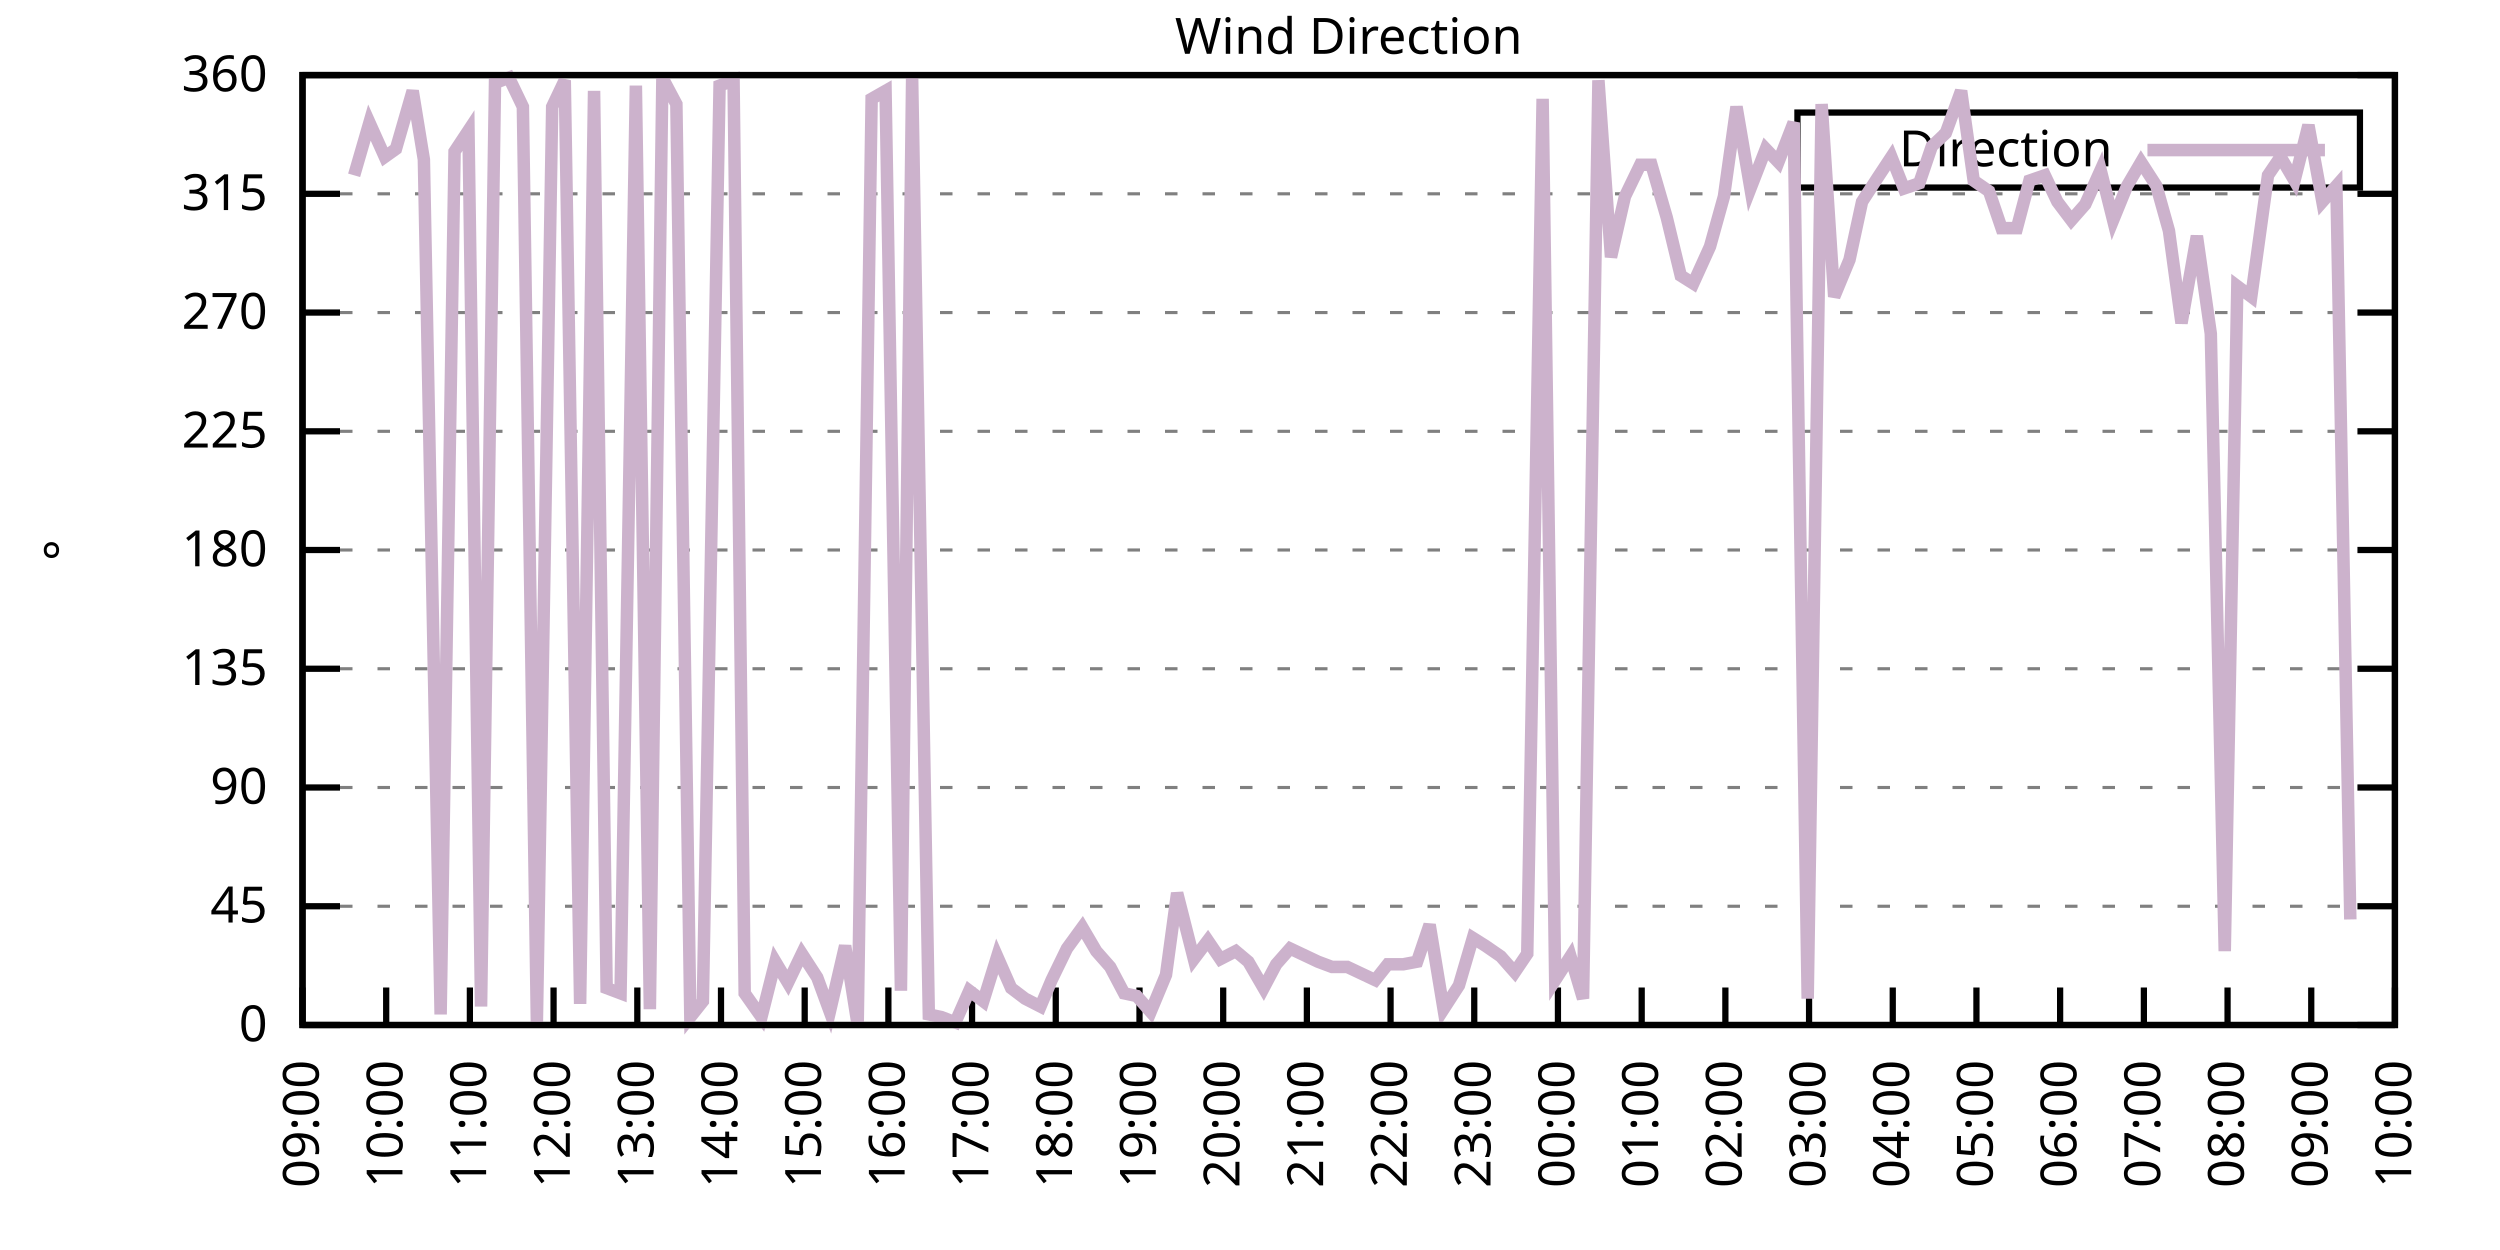
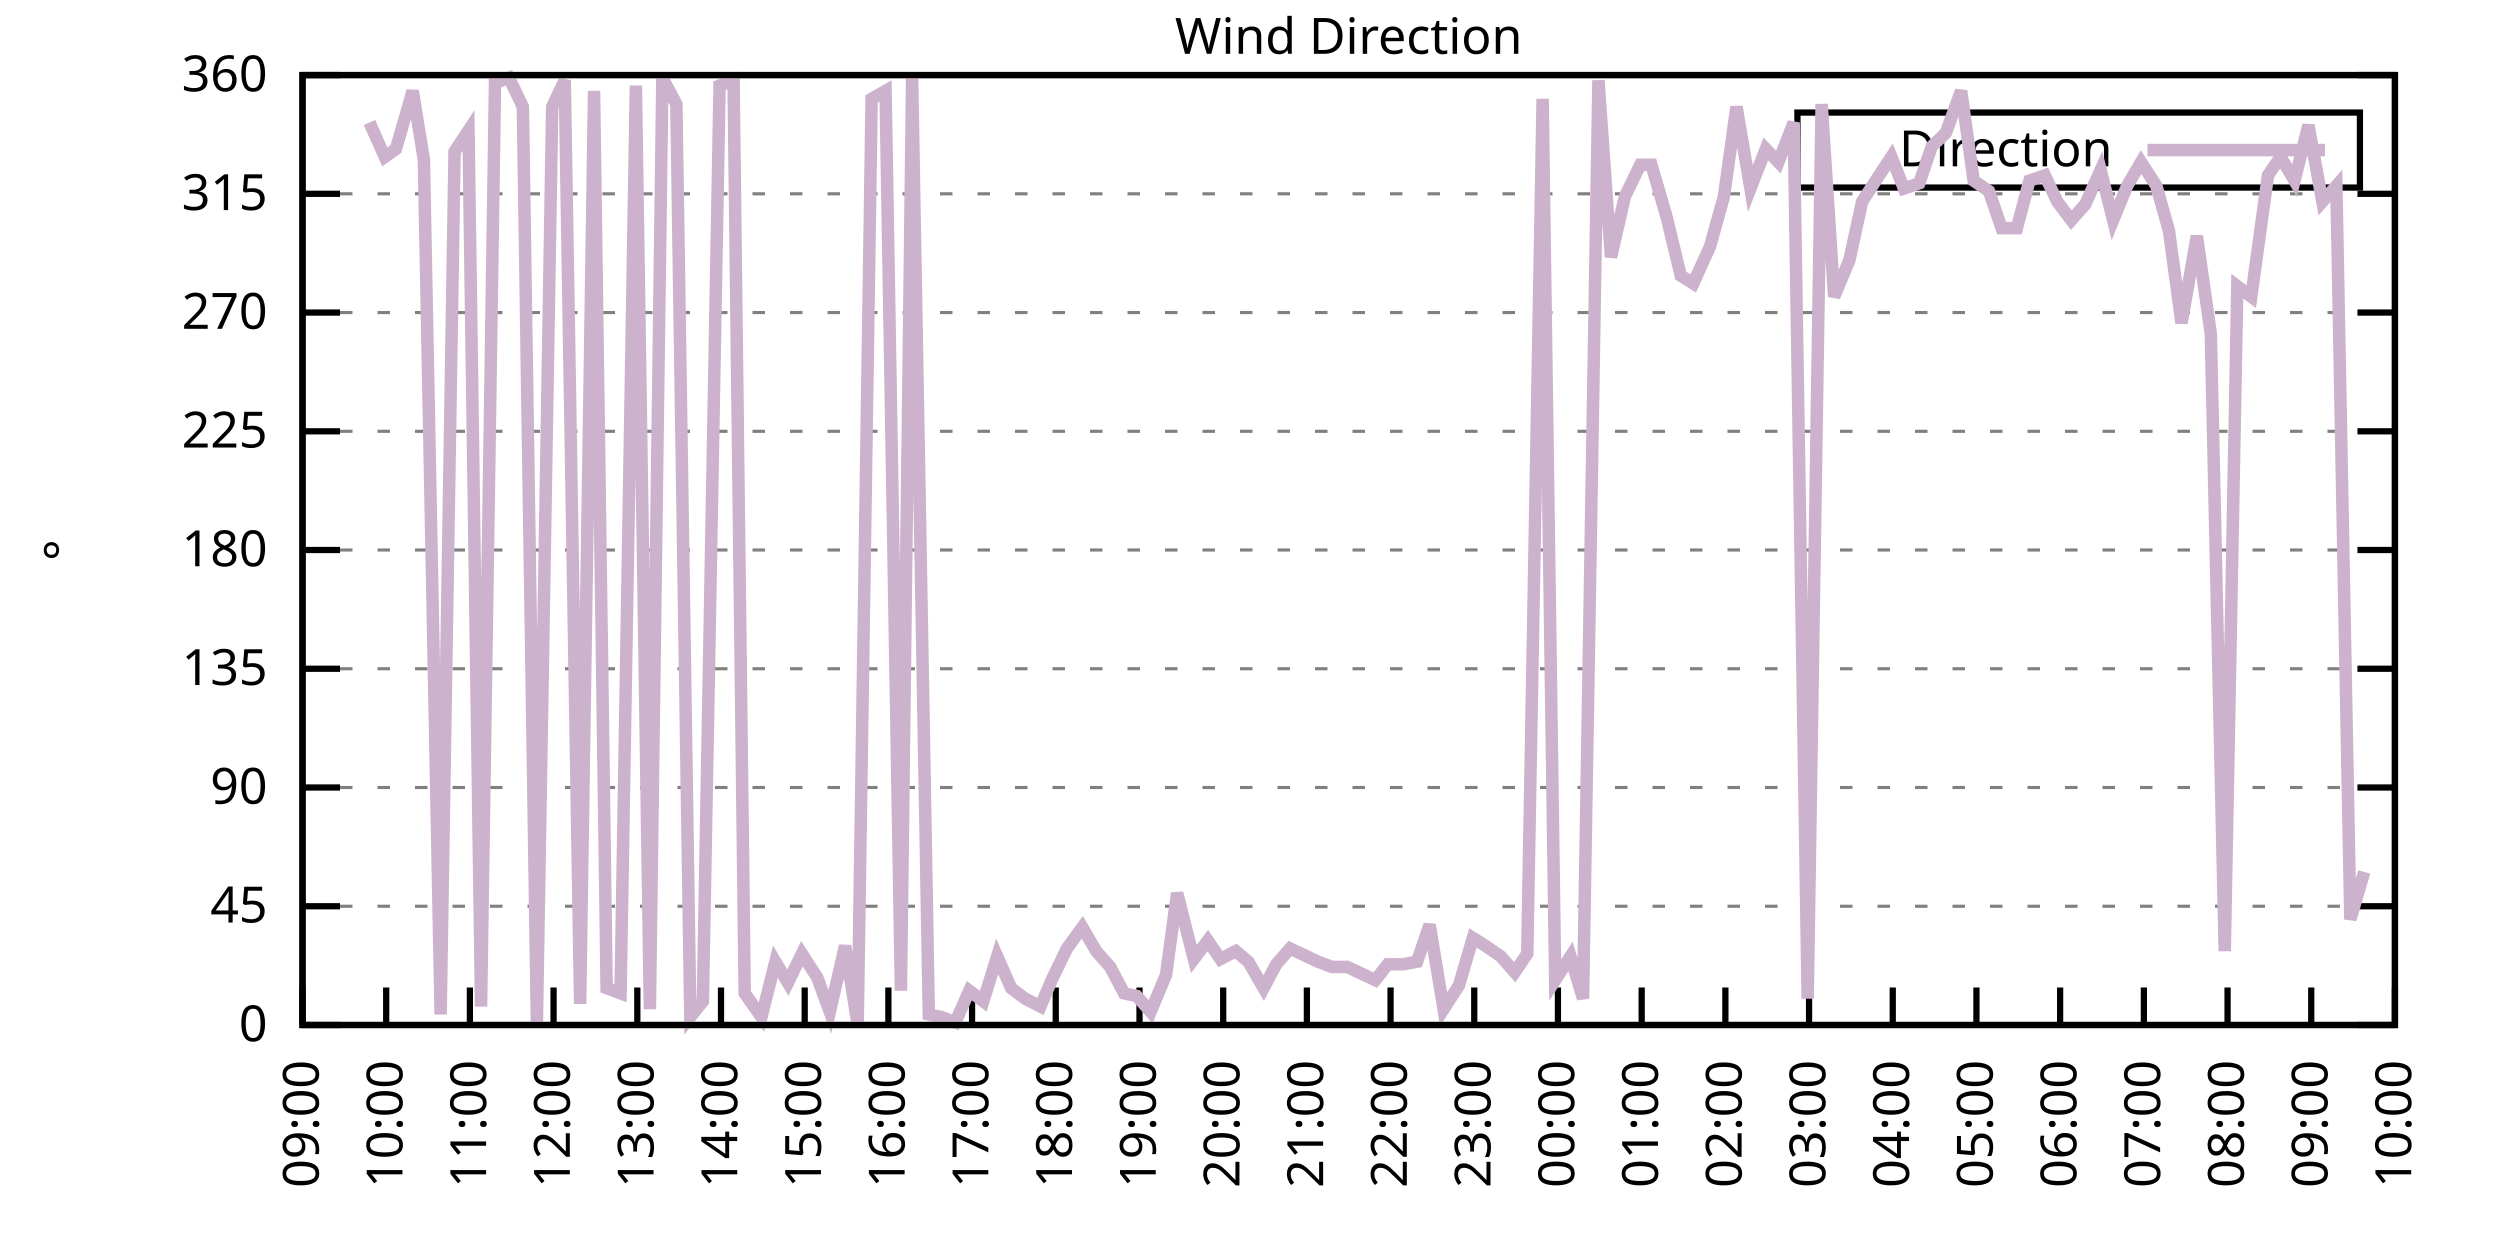
<svg xmlns="http://www.w3.org/2000/svg" xmlns:xlink="http://www.w3.org/1999/xlink" width="400" height="200" viewBox="0 0 400 200">
  <g id="gnuplot_canvas">
    <rect x="0" y="0" width="400" height="200" fill="none" />
    <defs>
      <circle id="gpDot" r="0.5" stroke-width="0.5" stroke="currentColor" />
      <path id="gpPt0" stroke-width="0.333" stroke="currentColor" d="M-1,0 h2 M0,-1 v2" />
      <path id="gpPt1" stroke-width="0.333" stroke="currentColor" d="M-1,-1 L1,1 M1,-1 L-1,1" />
      <path id="gpPt2" stroke-width="0.333" stroke="currentColor" d="M-1,0 L1,0 M0,-1 L0,1 M-1,-1 L1,1 M-1,1 L1,-1" />
      <rect id="gpPt3" stroke-width="0.333" stroke="currentColor" x="-1" y="-1" width="2" height="2" />
      <rect id="gpPt4" stroke-width="0.333" stroke="currentColor" fill="currentColor" x="-1" y="-1" width="2" height="2" />
      <circle id="gpPt5" stroke-width="0.333" stroke="currentColor" cx="0" cy="0" r="1" />
      <use xlink:href="#gpPt5" id="gpPt6" fill="currentColor" stroke="none" />
      <path id="gpPt7" stroke-width="0.333" stroke="currentColor" d="M0,-1.33 L-1.33,0.67 L1.33,0.67 z" />
      <use xlink:href="#gpPt7" id="gpPt8" fill="currentColor" stroke="none" />
      <use xlink:href="#gpPt7" id="gpPt9" stroke="currentColor" transform="rotate(180)" />
      <use xlink:href="#gpPt9" id="gpPt10" fill="currentColor" stroke="none" />
      <use xlink:href="#gpPt3" id="gpPt11" stroke="currentColor" transform="rotate(45)" />
      <use xlink:href="#gpPt11" id="gpPt12" fill="currentColor" stroke="none" />
      <path id="gpPt13" stroke-width="0.333" stroke="currentColor" d="M0,1.330 L1.265,0.411 L0.782,-1.067 L-0.782,-1.076 L-1.265,0.411 z" />
      <use xlink:href="#gpPt13" id="gpPt14" fill="currentColor" stroke="none" />
      <filter id="textbox" filterUnits="objectBoundingBox" x="0" y="0" height="1" width="1">
        <feFlood flood-color="white" flood-opacity="1" result="bgnd" />
        <feComposite in="SourceGraphic" in2="bgnd" operator="atop" />
      </filter>
      <filter id="greybox" filterUnits="objectBoundingBox" x="0" y="0" height="1" width="1">
        <feFlood flood-color="lightgrey" flood-opacity="1" result="grey" />
        <feComposite in="SourceGraphic" in2="grey" operator="atop" />
      </filter>
    </defs>
    <g fill="none" color="white" stroke="currentColor" stroke-width="1.00" stroke-linecap="butt" stroke-linejoin="miter">
</g>
    <g fill="none" color="black" stroke="currentColor" stroke-width="1.00" stroke-linecap="butt" stroke-linejoin="miter">
      <g stroke="none" shape-rendering="crispEdges">
        <polygon fill="rgb(255, 255, 255)" points="48.40,164.00 383.18,164.00 383.18,12.02 48.40,12.02 " />
      </g>
    </g>
    <g fill="none" color="black" stroke="currentColor" stroke-width="1.00" stroke-linecap="butt" stroke-linejoin="miter">
</g>
    <g fill="none" color="black" stroke="black" stroke-width="0.50" stroke-linecap="butt" stroke-linejoin="miter">
</g>
    <g fill="none" color="gray" stroke="currentColor" stroke-width="0.50" stroke-linecap="butt" stroke-linejoin="miter">
      <path stroke="gray" stroke-dasharray="2,4" class="gridline" d="M48.40,164.00 L383.19,164.00  " />
    </g>
    <g fill="none" color="gray" stroke="gray" stroke-width="1.00" stroke-linecap="butt" stroke-linejoin="miter">
</g>
    <g fill="none" color="black" stroke="currentColor" stroke-width="1.00" stroke-linecap="butt" stroke-linejoin="miter">
      <path stroke="black" d="M48.40,164.00 L54.40,164.00 M383.19,164.00 L377.19,164.00  " />
      <g transform="translate(42.80,166.60)" stroke="none" fill="black" font-family="Sans" font-size="8.00" text-anchor="end">
        <text>
          <tspan font-family="Sans"> 0</tspan>
        </text>
      </g>
    </g>
    <g fill="none" color="black" stroke="currentColor" stroke-width="1.00" stroke-linecap="butt" stroke-linejoin="miter">
</g>
    <g fill="none" color="black" stroke="black" stroke-width="0.50" stroke-linecap="butt" stroke-linejoin="miter">
</g>
    <g fill="none" color="gray" stroke="currentColor" stroke-width="0.50" stroke-linecap="butt" stroke-linejoin="miter">
      <path stroke="gray" stroke-dasharray="2,4" class="gridline" d="M48.40,145.00 L383.19,145.00  " />
    </g>
    <g fill="none" color="gray" stroke="gray" stroke-width="1.00" stroke-linecap="butt" stroke-linejoin="miter">
</g>
    <g fill="none" color="black" stroke="currentColor" stroke-width="1.00" stroke-linecap="butt" stroke-linejoin="miter">
      <path stroke="black" d="M48.40,145.00 L54.40,145.00 M383.19,145.00 L377.19,145.00  " />
      <g transform="translate(42.80,147.60)" stroke="none" fill="black" font-family="Sans" font-size="8.00" text-anchor="end">
        <text>
          <tspan font-family="Sans"> 45</tspan>
        </text>
      </g>
    </g>
    <g fill="none" color="black" stroke="currentColor" stroke-width="1.00" stroke-linecap="butt" stroke-linejoin="miter">
</g>
    <g fill="none" color="black" stroke="black" stroke-width="0.50" stroke-linecap="butt" stroke-linejoin="miter">
</g>
    <g fill="none" color="gray" stroke="currentColor" stroke-width="0.50" stroke-linecap="butt" stroke-linejoin="miter">
      <path stroke="gray" stroke-dasharray="2,4" class="gridline" d="M48.40,126.00 L383.19,126.00  " />
    </g>
    <g fill="none" color="gray" stroke="gray" stroke-width="1.00" stroke-linecap="butt" stroke-linejoin="miter">
</g>
    <g fill="none" color="black" stroke="currentColor" stroke-width="1.00" stroke-linecap="butt" stroke-linejoin="miter">
      <path stroke="black" d="M48.40,126.00 L54.40,126.00 M383.19,126.00 L377.19,126.00  " />
      <g transform="translate(42.80,128.60)" stroke="none" fill="black" font-family="Sans" font-size="8.00" text-anchor="end">
        <text>
          <tspan font-family="Sans"> 90</tspan>
        </text>
      </g>
    </g>
    <g fill="none" color="black" stroke="currentColor" stroke-width="1.00" stroke-linecap="butt" stroke-linejoin="miter">
</g>
    <g fill="none" color="black" stroke="black" stroke-width="0.50" stroke-linecap="butt" stroke-linejoin="miter">
</g>
    <g fill="none" color="gray" stroke="currentColor" stroke-width="0.50" stroke-linecap="butt" stroke-linejoin="miter">
      <path stroke="gray" stroke-dasharray="2,4" class="gridline" d="M48.40,107.00 L383.19,107.00  " />
    </g>
    <g fill="none" color="gray" stroke="gray" stroke-width="1.00" stroke-linecap="butt" stroke-linejoin="miter">
</g>
    <g fill="none" color="black" stroke="currentColor" stroke-width="1.00" stroke-linecap="butt" stroke-linejoin="miter">
      <path stroke="black" d="M48.40,107.00 L54.40,107.00 M383.19,107.00 L377.19,107.00  " />
      <g transform="translate(42.80,109.60)" stroke="none" fill="black" font-family="Sans" font-size="8.00" text-anchor="end">
        <text>
          <tspan font-family="Sans"> 135</tspan>
        </text>
      </g>
    </g>
    <g fill="none" color="black" stroke="currentColor" stroke-width="1.00" stroke-linecap="butt" stroke-linejoin="miter">
</g>
    <g fill="none" color="black" stroke="black" stroke-width="0.50" stroke-linecap="butt" stroke-linejoin="miter">
</g>
    <g fill="none" color="gray" stroke="currentColor" stroke-width="0.50" stroke-linecap="butt" stroke-linejoin="miter">
      <path stroke="gray" stroke-dasharray="2,4" class="gridline" d="M48.40,88.00 L383.19,88.00  " />
    </g>
    <g fill="none" color="gray" stroke="gray" stroke-width="1.00" stroke-linecap="butt" stroke-linejoin="miter">
</g>
    <g fill="none" color="black" stroke="currentColor" stroke-width="1.00" stroke-linecap="butt" stroke-linejoin="miter">
      <path stroke="black" d="M48.40,88.00 L54.40,88.00 M383.19,88.00 L377.19,88.00  " />
      <g transform="translate(42.80,90.60)" stroke="none" fill="black" font-family="Sans" font-size="8.00" text-anchor="end">
        <text>
          <tspan font-family="Sans"> 180</tspan>
        </text>
      </g>
    </g>
    <g fill="none" color="black" stroke="currentColor" stroke-width="1.00" stroke-linecap="butt" stroke-linejoin="miter">
</g>
    <g fill="none" color="black" stroke="black" stroke-width="0.50" stroke-linecap="butt" stroke-linejoin="miter">
</g>
    <g fill="none" color="gray" stroke="currentColor" stroke-width="0.50" stroke-linecap="butt" stroke-linejoin="miter">
      <path stroke="gray" stroke-dasharray="2,4" class="gridline" d="M48.40,69.01 L383.19,69.01  " />
    </g>
    <g fill="none" color="gray" stroke="gray" stroke-width="1.00" stroke-linecap="butt" stroke-linejoin="miter">
</g>
    <g fill="none" color="black" stroke="currentColor" stroke-width="1.00" stroke-linecap="butt" stroke-linejoin="miter">
      <path stroke="black" d="M48.40,69.01 L54.40,69.01 M383.19,69.01 L377.19,69.01  " />
      <g transform="translate(42.80,71.61)" stroke="none" fill="black" font-family="Sans" font-size="8.00" text-anchor="end">
        <text>
          <tspan font-family="Sans"> 225</tspan>
        </text>
      </g>
    </g>
    <g fill="none" color="black" stroke="currentColor" stroke-width="1.00" stroke-linecap="butt" stroke-linejoin="miter">
</g>
    <g fill="none" color="black" stroke="black" stroke-width="0.50" stroke-linecap="butt" stroke-linejoin="miter">
</g>
    <g fill="none" color="gray" stroke="currentColor" stroke-width="0.50" stroke-linecap="butt" stroke-linejoin="miter">
      <path stroke="gray" stroke-dasharray="2,4" class="gridline" d="M48.40,50.01 L383.19,50.01  " />
    </g>
    <g fill="none" color="gray" stroke="gray" stroke-width="1.00" stroke-linecap="butt" stroke-linejoin="miter">
</g>
    <g fill="none" color="black" stroke="currentColor" stroke-width="1.00" stroke-linecap="butt" stroke-linejoin="miter">
      <path stroke="black" d="M48.40,50.01 L54.40,50.01 M383.19,50.01 L377.19,50.01  " />
      <g transform="translate(42.80,52.61)" stroke="none" fill="black" font-family="Sans" font-size="8.00" text-anchor="end">
        <text>
          <tspan font-family="Sans"> 270</tspan>
        </text>
      </g>
    </g>
    <g fill="none" color="black" stroke="currentColor" stroke-width="1.00" stroke-linecap="butt" stroke-linejoin="miter">
</g>
    <g fill="none" color="black" stroke="black" stroke-width="0.50" stroke-linecap="butt" stroke-linejoin="miter">
</g>
    <g fill="none" color="gray" stroke="currentColor" stroke-width="0.50" stroke-linecap="butt" stroke-linejoin="miter">
      <path stroke="gray" stroke-dasharray="2,4" class="gridline" d="M48.40,31.01 L383.19,31.01  " />
    </g>
    <g fill="none" color="gray" stroke="gray" stroke-width="1.00" stroke-linecap="butt" stroke-linejoin="miter">
</g>
    <g fill="none" color="black" stroke="currentColor" stroke-width="1.00" stroke-linecap="butt" stroke-linejoin="miter">
      <path stroke="black" d="M48.40,31.01 L54.40,31.01 M383.19,31.01 L377.19,31.01  " />
      <g transform="translate(42.80,33.61)" stroke="none" fill="black" font-family="Sans" font-size="8.00" text-anchor="end">
        <text>
          <tspan font-family="Sans"> 315</tspan>
        </text>
      </g>
    </g>
    <g fill="none" color="black" stroke="currentColor" stroke-width="1.00" stroke-linecap="butt" stroke-linejoin="miter">
</g>
    <g fill="none" color="black" stroke="black" stroke-width="0.50" stroke-linecap="butt" stroke-linejoin="miter">
</g>
    <g fill="none" color="gray" stroke="currentColor" stroke-width="0.50" stroke-linecap="butt" stroke-linejoin="miter">
      <path stroke="gray" stroke-dasharray="2,4" class="gridline" d="M48.40,12.01 L383.19,12.01  " />
    </g>
    <g fill="none" color="gray" stroke="gray" stroke-width="1.00" stroke-linecap="butt" stroke-linejoin="miter">
</g>
    <g fill="none" color="black" stroke="currentColor" stroke-width="1.00" stroke-linecap="butt" stroke-linejoin="miter">
      <path stroke="black" d="M48.40,12.01 L54.40,12.01 M383.19,12.01 L377.19,12.01  " />
      <g transform="translate(42.80,14.61)" stroke="none" fill="black" font-family="Sans" font-size="8.00" text-anchor="end">
        <text>
          <tspan font-family="Sans"> 360</tspan>
        </text>
      </g>
    </g>
    <g fill="none" color="black" stroke="currentColor" stroke-width="1.00" stroke-linecap="butt" stroke-linejoin="miter">
      <path stroke="black" d="M48.40,164.00 L48.40,158.00  " />
      <g transform="translate(51.00,169.60) rotate(270.00)" stroke="none" fill="black" font-family="Sans" font-size="8.00" text-anchor="end">
        <text>
          <tspan font-family="Sans">09:00</tspan>
        </text>
      </g>
    </g>
    <g fill="none" color="black" stroke="currentColor" stroke-width="1.00" stroke-linecap="butt" stroke-linejoin="miter">
      <path stroke="black" d="M61.79,164.00 L61.79,158.00  " />
      <g transform="translate(64.39,169.60) rotate(270.00)" stroke="none" fill="black" font-family="Sans" font-size="8.00" text-anchor="end">
        <text>
          <tspan font-family="Sans">10:00</tspan>
        </text>
      </g>
    </g>
    <g fill="none" color="black" stroke="currentColor" stroke-width="1.00" stroke-linecap="butt" stroke-linejoin="miter">
      <path stroke="black" d="M75.18,164.00 L75.18,158.00  " />
      <g transform="translate(77.78,169.60) rotate(270.00)" stroke="none" fill="black" font-family="Sans" font-size="8.00" text-anchor="end">
        <text>
          <tspan font-family="Sans">11:00</tspan>
        </text>
      </g>
    </g>
    <g fill="none" color="black" stroke="currentColor" stroke-width="1.00" stroke-linecap="butt" stroke-linejoin="miter">
      <path stroke="black" d="M88.57,164.00 L88.57,158.00  " />
      <g transform="translate(91.17,169.60) rotate(270.00)" stroke="none" fill="black" font-family="Sans" font-size="8.00" text-anchor="end">
        <text>
          <tspan font-family="Sans">12:00</tspan>
        </text>
      </g>
    </g>
    <g fill="none" color="black" stroke="currentColor" stroke-width="1.00" stroke-linecap="butt" stroke-linejoin="miter">
      <path stroke="black" d="M101.97,164.00 L101.97,158.00  " />
      <g transform="translate(104.57,169.60) rotate(270.00)" stroke="none" fill="black" font-family="Sans" font-size="8.00" text-anchor="end">
        <text>
          <tspan font-family="Sans">13:00</tspan>
        </text>
      </g>
    </g>
    <g fill="none" color="black" stroke="currentColor" stroke-width="1.00" stroke-linecap="butt" stroke-linejoin="miter">
      <path stroke="black" d="M115.36,164.00 L115.36,158.00  " />
      <g transform="translate(117.96,169.60) rotate(270.00)" stroke="none" fill="black" font-family="Sans" font-size="8.00" text-anchor="end">
        <text>
          <tspan font-family="Sans">14:00</tspan>
        </text>
      </g>
    </g>
    <g fill="none" color="black" stroke="currentColor" stroke-width="1.00" stroke-linecap="butt" stroke-linejoin="miter">
      <path stroke="black" d="M128.75,164.00 L128.75,158.00  " />
      <g transform="translate(131.35,169.60) rotate(270.00)" stroke="none" fill="black" font-family="Sans" font-size="8.00" text-anchor="end">
        <text>
          <tspan font-family="Sans">15:00</tspan>
        </text>
      </g>
    </g>
    <g fill="none" color="black" stroke="currentColor" stroke-width="1.00" stroke-linecap="butt" stroke-linejoin="miter">
      <path stroke="black" d="M142.14,164.00 L142.14,158.00  " />
      <g transform="translate(144.74,169.60) rotate(270.00)" stroke="none" fill="black" font-family="Sans" font-size="8.00" text-anchor="end">
        <text>
          <tspan font-family="Sans">16:00</tspan>
        </text>
      </g>
    </g>
    <g fill="none" color="black" stroke="currentColor" stroke-width="1.00" stroke-linecap="butt" stroke-linejoin="miter">
      <path stroke="black" d="M155.53,164.00 L155.53,158.00  " />
      <g transform="translate(158.13,169.60) rotate(270.00)" stroke="none" fill="black" font-family="Sans" font-size="8.00" text-anchor="end">
        <text>
          <tspan font-family="Sans">17:00</tspan>
        </text>
      </g>
    </g>
    <g fill="none" color="black" stroke="currentColor" stroke-width="1.00" stroke-linecap="butt" stroke-linejoin="miter">
      <path stroke="black" d="M168.92,164.00 L168.92,158.00  " />
      <g transform="translate(171.52,169.60) rotate(270.00)" stroke="none" fill="black" font-family="Sans" font-size="8.00" text-anchor="end">
        <text>
          <tspan font-family="Sans">18:00</tspan>
        </text>
      </g>
    </g>
    <g fill="none" color="black" stroke="currentColor" stroke-width="1.00" stroke-linecap="butt" stroke-linejoin="miter">
      <path stroke="black" d="M182.32,164.00 L182.32,158.00  " />
      <g transform="translate(184.92,169.60) rotate(270.00)" stroke="none" fill="black" font-family="Sans" font-size="8.00" text-anchor="end">
        <text>
          <tspan font-family="Sans">19:00</tspan>
        </text>
      </g>
    </g>
    <g fill="none" color="black" stroke="currentColor" stroke-width="1.00" stroke-linecap="butt" stroke-linejoin="miter">
      <path stroke="black" d="M195.71,164.00 L195.71,158.00  " />
      <g transform="translate(198.31,169.60) rotate(270.00)" stroke="none" fill="black" font-family="Sans" font-size="8.00" text-anchor="end">
        <text>
          <tspan font-family="Sans">20:00</tspan>
        </text>
      </g>
    </g>
    <g fill="none" color="black" stroke="currentColor" stroke-width="1.00" stroke-linecap="butt" stroke-linejoin="miter">
      <path stroke="black" d="M209.10,164.00 L209.10,158.00  " />
      <g transform="translate(211.70,169.60) rotate(270.00)" stroke="none" fill="black" font-family="Sans" font-size="8.00" text-anchor="end">
        <text>
          <tspan font-family="Sans">21:00</tspan>
        </text>
      </g>
    </g>
    <g fill="none" color="black" stroke="currentColor" stroke-width="1.00" stroke-linecap="butt" stroke-linejoin="miter">
      <path stroke="black" d="M222.49,164.00 L222.49,158.00  " />
      <g transform="translate(225.09,169.60) rotate(270.00)" stroke="none" fill="black" font-family="Sans" font-size="8.00" text-anchor="end">
        <text>
          <tspan font-family="Sans">22:00</tspan>
        </text>
      </g>
    </g>
    <g fill="none" color="black" stroke="currentColor" stroke-width="1.00" stroke-linecap="butt" stroke-linejoin="miter">
      <path stroke="black" d="M235.88,164.00 L235.88,158.00  " />
      <g transform="translate(238.48,169.60) rotate(270.00)" stroke="none" fill="black" font-family="Sans" font-size="8.00" text-anchor="end">
        <text>
          <tspan font-family="Sans">23:00</tspan>
        </text>
      </g>
    </g>
    <g fill="none" color="black" stroke="currentColor" stroke-width="1.00" stroke-linecap="butt" stroke-linejoin="miter">
      <path stroke="black" d="M249.27,164.00 L249.27,158.00  " />
      <g transform="translate(251.87,169.60) rotate(270.00)" stroke="none" fill="black" font-family="Sans" font-size="8.00" text-anchor="end">
        <text>
          <tspan font-family="Sans">00:00</tspan>
        </text>
      </g>
    </g>
    <g fill="none" color="black" stroke="currentColor" stroke-width="1.00" stroke-linecap="butt" stroke-linejoin="miter">
      <path stroke="black" d="M262.67,164.00 L262.67,158.00  " />
      <g transform="translate(265.27,169.60) rotate(270.00)" stroke="none" fill="black" font-family="Sans" font-size="8.00" text-anchor="end">
        <text>
          <tspan font-family="Sans">01:00</tspan>
        </text>
      </g>
    </g>
    <g fill="none" color="black" stroke="currentColor" stroke-width="1.00" stroke-linecap="butt" stroke-linejoin="miter">
      <path stroke="black" d="M276.06,164.00 L276.06,158.00  " />
      <g transform="translate(278.66,169.60) rotate(270.00)" stroke="none" fill="black" font-family="Sans" font-size="8.00" text-anchor="end">
        <text>
          <tspan font-family="Sans">02:00</tspan>
        </text>
      </g>
    </g>
    <g fill="none" color="black" stroke="currentColor" stroke-width="1.00" stroke-linecap="butt" stroke-linejoin="miter">
      <path stroke="black" d="M289.45,164.00 L289.45,158.00  " />
      <g transform="translate(292.05,169.60) rotate(270.00)" stroke="none" fill="black" font-family="Sans" font-size="8.00" text-anchor="end">
        <text>
          <tspan font-family="Sans">03:00</tspan>
        </text>
      </g>
    </g>
    <g fill="none" color="black" stroke="currentColor" stroke-width="1.00" stroke-linecap="butt" stroke-linejoin="miter">
      <path stroke="black" d="M302.84,164.00 L302.84,158.00  " />
      <g transform="translate(305.44,169.60) rotate(270.00)" stroke="none" fill="black" font-family="Sans" font-size="8.00" text-anchor="end">
        <text>
          <tspan font-family="Sans">04:00</tspan>
        </text>
      </g>
    </g>
    <g fill="none" color="black" stroke="currentColor" stroke-width="1.00" stroke-linecap="butt" stroke-linejoin="miter">
      <path stroke="black" d="M316.23,164.00 L316.23,158.00  " />
      <g transform="translate(318.83,169.60) rotate(270.00)" stroke="none" fill="black" font-family="Sans" font-size="8.00" text-anchor="end">
        <text>
          <tspan font-family="Sans">05:00</tspan>
        </text>
      </g>
    </g>
    <g fill="none" color="black" stroke="currentColor" stroke-width="1.00" stroke-linecap="butt" stroke-linejoin="miter">
      <path stroke="black" d="M329.62,164.00 L329.62,158.00  " />
      <g transform="translate(332.22,169.60) rotate(270.00)" stroke="none" fill="black" font-family="Sans" font-size="8.00" text-anchor="end">
        <text>
          <tspan font-family="Sans">06:00</tspan>
        </text>
      </g>
    </g>
    <g fill="none" color="black" stroke="currentColor" stroke-width="1.00" stroke-linecap="butt" stroke-linejoin="miter">
      <path stroke="black" d="M343.02,164.00 L343.02,158.00  " />
      <g transform="translate(345.62,169.60) rotate(270.00)" stroke="none" fill="black" font-family="Sans" font-size="8.00" text-anchor="end">
        <text>
          <tspan font-family="Sans">07:00</tspan>
        </text>
      </g>
    </g>
    <g fill="none" color="black" stroke="currentColor" stroke-width="1.00" stroke-linecap="butt" stroke-linejoin="miter">
      <path stroke="black" d="M356.41,164.00 L356.41,158.00  " />
      <g transform="translate(359.01,169.60) rotate(270.00)" stroke="none" fill="black" font-family="Sans" font-size="8.00" text-anchor="end">
        <text>
          <tspan font-family="Sans">08:00</tspan>
        </text>
      </g>
    </g>
    <g fill="none" color="black" stroke="currentColor" stroke-width="1.00" stroke-linecap="butt" stroke-linejoin="miter">
      <path stroke="black" d="M369.80,164.00 L369.80,158.00  " />
      <g transform="translate(372.40,169.60) rotate(270.00)" stroke="none" fill="black" font-family="Sans" font-size="8.00" text-anchor="end">
        <text>
          <tspan font-family="Sans">09:00</tspan>
        </text>
      </g>
    </g>
    <g fill="none" color="black" stroke="currentColor" stroke-width="1.00" stroke-linecap="butt" stroke-linejoin="miter">
      <path stroke="black" d="M383.19,164.00 L383.19,158.00  " />
      <g transform="translate(385.79,169.60) rotate(270.00)" stroke="none" fill="black" font-family="Sans" font-size="8.00" text-anchor="end">
        <text>
          <tspan font-family="Sans">10:00</tspan>
        </text>
      </g>
    </g>
    <g fill="none" color="black" stroke="currentColor" stroke-width="1.00" stroke-linecap="butt" stroke-linejoin="miter">
</g>
    <g fill="none" color="black" stroke="currentColor" stroke-width="1.00" stroke-linecap="butt" stroke-linejoin="miter">
      <path stroke="black" d="M48.40,12.01 L48.40,164.00 L383.19,164.00 L383.19,12.01 L48.40,12.01 Z  " />
    </g>
    <g fill="none" color="black" stroke="currentColor" stroke-width="1.00" stroke-linecap="butt" stroke-linejoin="miter">
</g>
    <g fill="none" color="black" stroke="currentColor" stroke-width="1.00" stroke-linecap="butt" stroke-linejoin="miter">
      <path stroke="black" d="M287.59,30.01 L287.59,18.01 L377.59,18.01 L377.59,30.01 L287.59,30.01 Z  " />
    </g>
    <g id="Wind_direction_plot_1">
      <g fill="none" color="white" stroke="black" stroke-width="2.00" stroke-linecap="butt" stroke-linejoin="miter">
</g>
      <g fill="none" color="black" stroke="currentColor" stroke-width="2.00" stroke-linecap="butt" stroke-linejoin="miter">
        <g transform="translate(337.99,26.61)" stroke="none" fill="black" font-family="Sans" font-size="8.00" text-anchor="end">
          <text>
            <tspan font-family="Sans">Direction</tspan>
          </text>
        </g>
      </g>
      <g fill="none" color="black" stroke="currentColor" stroke-width="2.00" stroke-linecap="butt" stroke-linejoin="miter">
-         <path stroke="rgb(204, 178, 204)" d="M343.59,24.01 L371.99,24.01 M56.66,28.05 L59.11,19.61 L61.57,25.10 L63.35,23.83 L66.03,14.54 L67.82,25.52   L70.50,162.31 L72.73,24.25 L74.96,20.88 L76.97,161.04 L79.20,13.28 L81.43,12.43 L83.66,17.08 L85.90,163.58   L88.35,17.08 L90.36,12.85 L92.82,160.62 L95.05,14.54 L97.06,158.09 L99.29,158.93 L101.74,13.70 L103.98,161.47   L105.98,12.43 L108.22,16.65 L110.45,162.73 L112.46,160.20 L115.13,13.70 L117.37,12.85 L119.15,158.93 L121.83,162.73   L124.06,153.87 L126.07,157.24 L128.30,152.60 L130.76,156.40 L132.77,161.89 L135.22,151.33 L137.23,164.00 L139.46,15.81   L141.69,14.54 L144.15,158.51 L145.94,12.43 L148.61,162.31 L150.62,162.73 L152.85,163.58 L155.09,158.51 L157.32,160.20   L159.55,153.02 L161.78,158.09 L164.01,159.78 L166.47,161.04 L168.25,156.82 L170.71,151.76 L173.17,148.38 L175.40,152.18   L177.63,154.71 L179.86,158.93 L181.87,159.36 L184.10,161.89 L186.56,155.98 L188.34,142.89 L191.02,153.45 L193.25,150.49   L195.26,153.45 L197.72,152.18 L199.73,153.87 L202.18,158.09 L204.19,154.29 L206.42,151.76 L210.88,153.87 L213.12,154.71   L215.57,154.71 L220.04,156.82 L222.04,154.29 L224.50,154.29 L226.73,153.87 L228.74,147.96 L230.97,161.47 L233.43,157.67   L235.66,150.07 L237.67,151.33 L240.12,153.02 L242.36,155.56 L244.36,152.60 L246.82,15.81 L248.83,156.82 L251.28,153.02   L253.29,159.78 L255.75,12.85 L257.76,41.14 L259.99,31.43 L262.44,26.36 L264.23,26.36 L266.68,34.81 L268.92,44.10   L270.92,45.36 L273.60,39.45 L275.83,31.43 L277.84,17.08 L280.07,30.16 L282.53,23.83 L284.54,25.94 L286.99,19.61   L289.23,159.78 L291.46,16.65 L293.47,47.47 L295.92,41.56 L297.93,32.28 L300.39,28.48 L302.62,25.10 L304.63,30.16   L307.08,29.32 L309.09,23.41 L311.32,21.30 L313.78,14.54 L315.79,28.90 L318.24,30.59 L320.25,36.50 L322.70,36.50   L324.71,28.90 L327.17,28.05 L329.18,32.28 L331.41,35.23 L333.64,32.70 L336.10,27.21 L338.10,35.23 L340.34,29.74   L342.57,25.94 L345.02,29.74 L347.03,36.92 L349.04,51.70 L351.50,37.76 L353.73,53.39 L355.96,152.18 L357.97,45.79   L360.20,47.47 L362.88,28.05 L364.89,25.10 L367.12,28.90 L369.35,20.03 L371.58,32.28 L373.82,29.74 L376.05,147.11    " />
+         <path stroke="rgb(204, 178, 204)" d="M343.59,24.01 L371.99,24.01 M59.11,19.61 L61.57,25.10 L63.35,23.83 L66.03,14.54 L67.82,25.52 L70.50,162.31   L72.73,24.25 L74.96,20.88 L76.97,161.04 L79.20,13.28 L81.43,12.43 L83.66,17.08 L85.90,163.58 L88.35,17.08   L90.36,12.85 L92.82,160.62 L95.05,14.54 L97.06,158.09 L99.29,158.93 L101.74,13.70 L103.98,161.47 L105.98,12.43   L108.22,16.65 L110.45,162.73 L112.46,160.20 L115.13,13.70 L117.37,12.85 L119.15,158.93 L121.83,162.73 L124.06,153.87   L126.07,157.24 L128.30,152.60 L130.76,156.40 L132.77,161.89 L135.22,151.33 L137.23,164.00 L139.46,15.81 L141.69,14.54   L144.15,158.51 L145.94,12.43 L148.61,162.31 L150.62,162.73 L152.85,163.58 L155.09,158.51 L157.32,160.20 L159.55,153.02   L161.78,158.09 L164.01,159.78 L166.47,161.04 L168.25,156.82 L170.71,151.76 L173.17,148.38 L175.40,152.18 L177.63,154.71   L179.86,158.93 L181.87,159.36 L184.10,161.89 L186.56,155.98 L188.34,142.89 L191.02,153.45 L193.25,150.49 L195.26,153.45   L197.72,152.18 L199.73,153.87 L202.18,158.09 L204.19,154.29 L206.42,151.76 L210.88,153.87 L213.12,154.71 L215.57,154.71   L220.04,156.82 L222.04,154.29 L224.50,154.29 L226.73,153.87 L228.74,147.96 L230.97,161.47 L233.43,157.67 L235.66,150.07   L237.67,151.33 L240.12,153.02 L242.36,155.56 L244.36,152.60 L246.82,15.81 L248.83,156.82 L251.28,153.02 L253.29,159.78   L255.75,12.85 L257.76,41.14 L259.99,31.43 L262.44,26.36 L264.23,26.36 L266.68,34.81 L268.92,44.10 L270.92,45.36   L273.60,39.45 L275.83,31.43 L277.84,17.08 L280.07,30.16 L282.53,23.83 L284.54,25.94 L286.99,19.61 L289.23,159.78   L291.46,16.65 L293.47,47.47 L295.92,41.56 L297.93,32.28 L300.39,28.48 L302.62,25.10 L304.63,30.16 L307.08,29.32   L309.09,23.41 L311.32,21.30 L313.78,14.54 L315.79,28.90 L318.24,30.59 L320.25,36.50 L322.70,36.50 L324.71,28.90   L327.17,28.05 L329.18,32.28 L331.41,35.23 L333.64,32.70 L336.10,27.21 L338.10,35.23 L340.34,29.74 L342.57,25.94   L345.02,29.74 L347.03,36.92 L349.04,51.70 L351.50,37.76 L353.73,53.39 L355.96,152.18 L357.97,45.79 L360.20,47.47   L362.88,28.05 L364.89,25.10 L367.12,28.90 L369.35,20.03 L371.58,32.28 L373.82,29.74 L376.05,147.11 L378.28,139.51    " />
      </g>
    </g>
    <g fill="none" color="black" stroke="currentColor" stroke-width="2.00" stroke-linecap="butt" stroke-linejoin="miter">
</g>
    <g fill="none" color="black" stroke="black" stroke-width="1.00" stroke-linecap="butt" stroke-linejoin="miter">
</g>
    <g fill="none" color="black" stroke="currentColor" stroke-width="1.00" stroke-linecap="butt" stroke-linejoin="miter">
      <path stroke="black" d="M48.40,12.01 L48.40,164.00 L383.19,164.00 L383.19,12.01 L48.40,12.01 Z  " />
      <g transform="translate(12.80,88.01) rotate(270.00)" stroke="none" fill="black" font-family="Sans" font-size="8.00" text-anchor="middle">
        <text>
          <tspan font-family="Sans">°</tspan>
        </text>
      </g>
    </g>
    <g fill="none" color="black" stroke="currentColor" stroke-width="1.00" stroke-linecap="butt" stroke-linejoin="miter">
</g>
    <g fill="none" color="black" stroke="currentColor" stroke-width="1.00" stroke-linecap="butt" stroke-linejoin="miter">
      <g transform="translate(215.79,8.61)" stroke="none" fill="black" font-family="Sans" font-size="8.00" text-anchor="middle">
        <text>
          <tspan font-family="Sans">Wind Direction</tspan>
        </text>
      </g>
    </g>
    <g fill="none" color="black" stroke="currentColor" stroke-width="1.00" stroke-linecap="butt" stroke-linejoin="miter">
</g>
  </g>
</svg>
